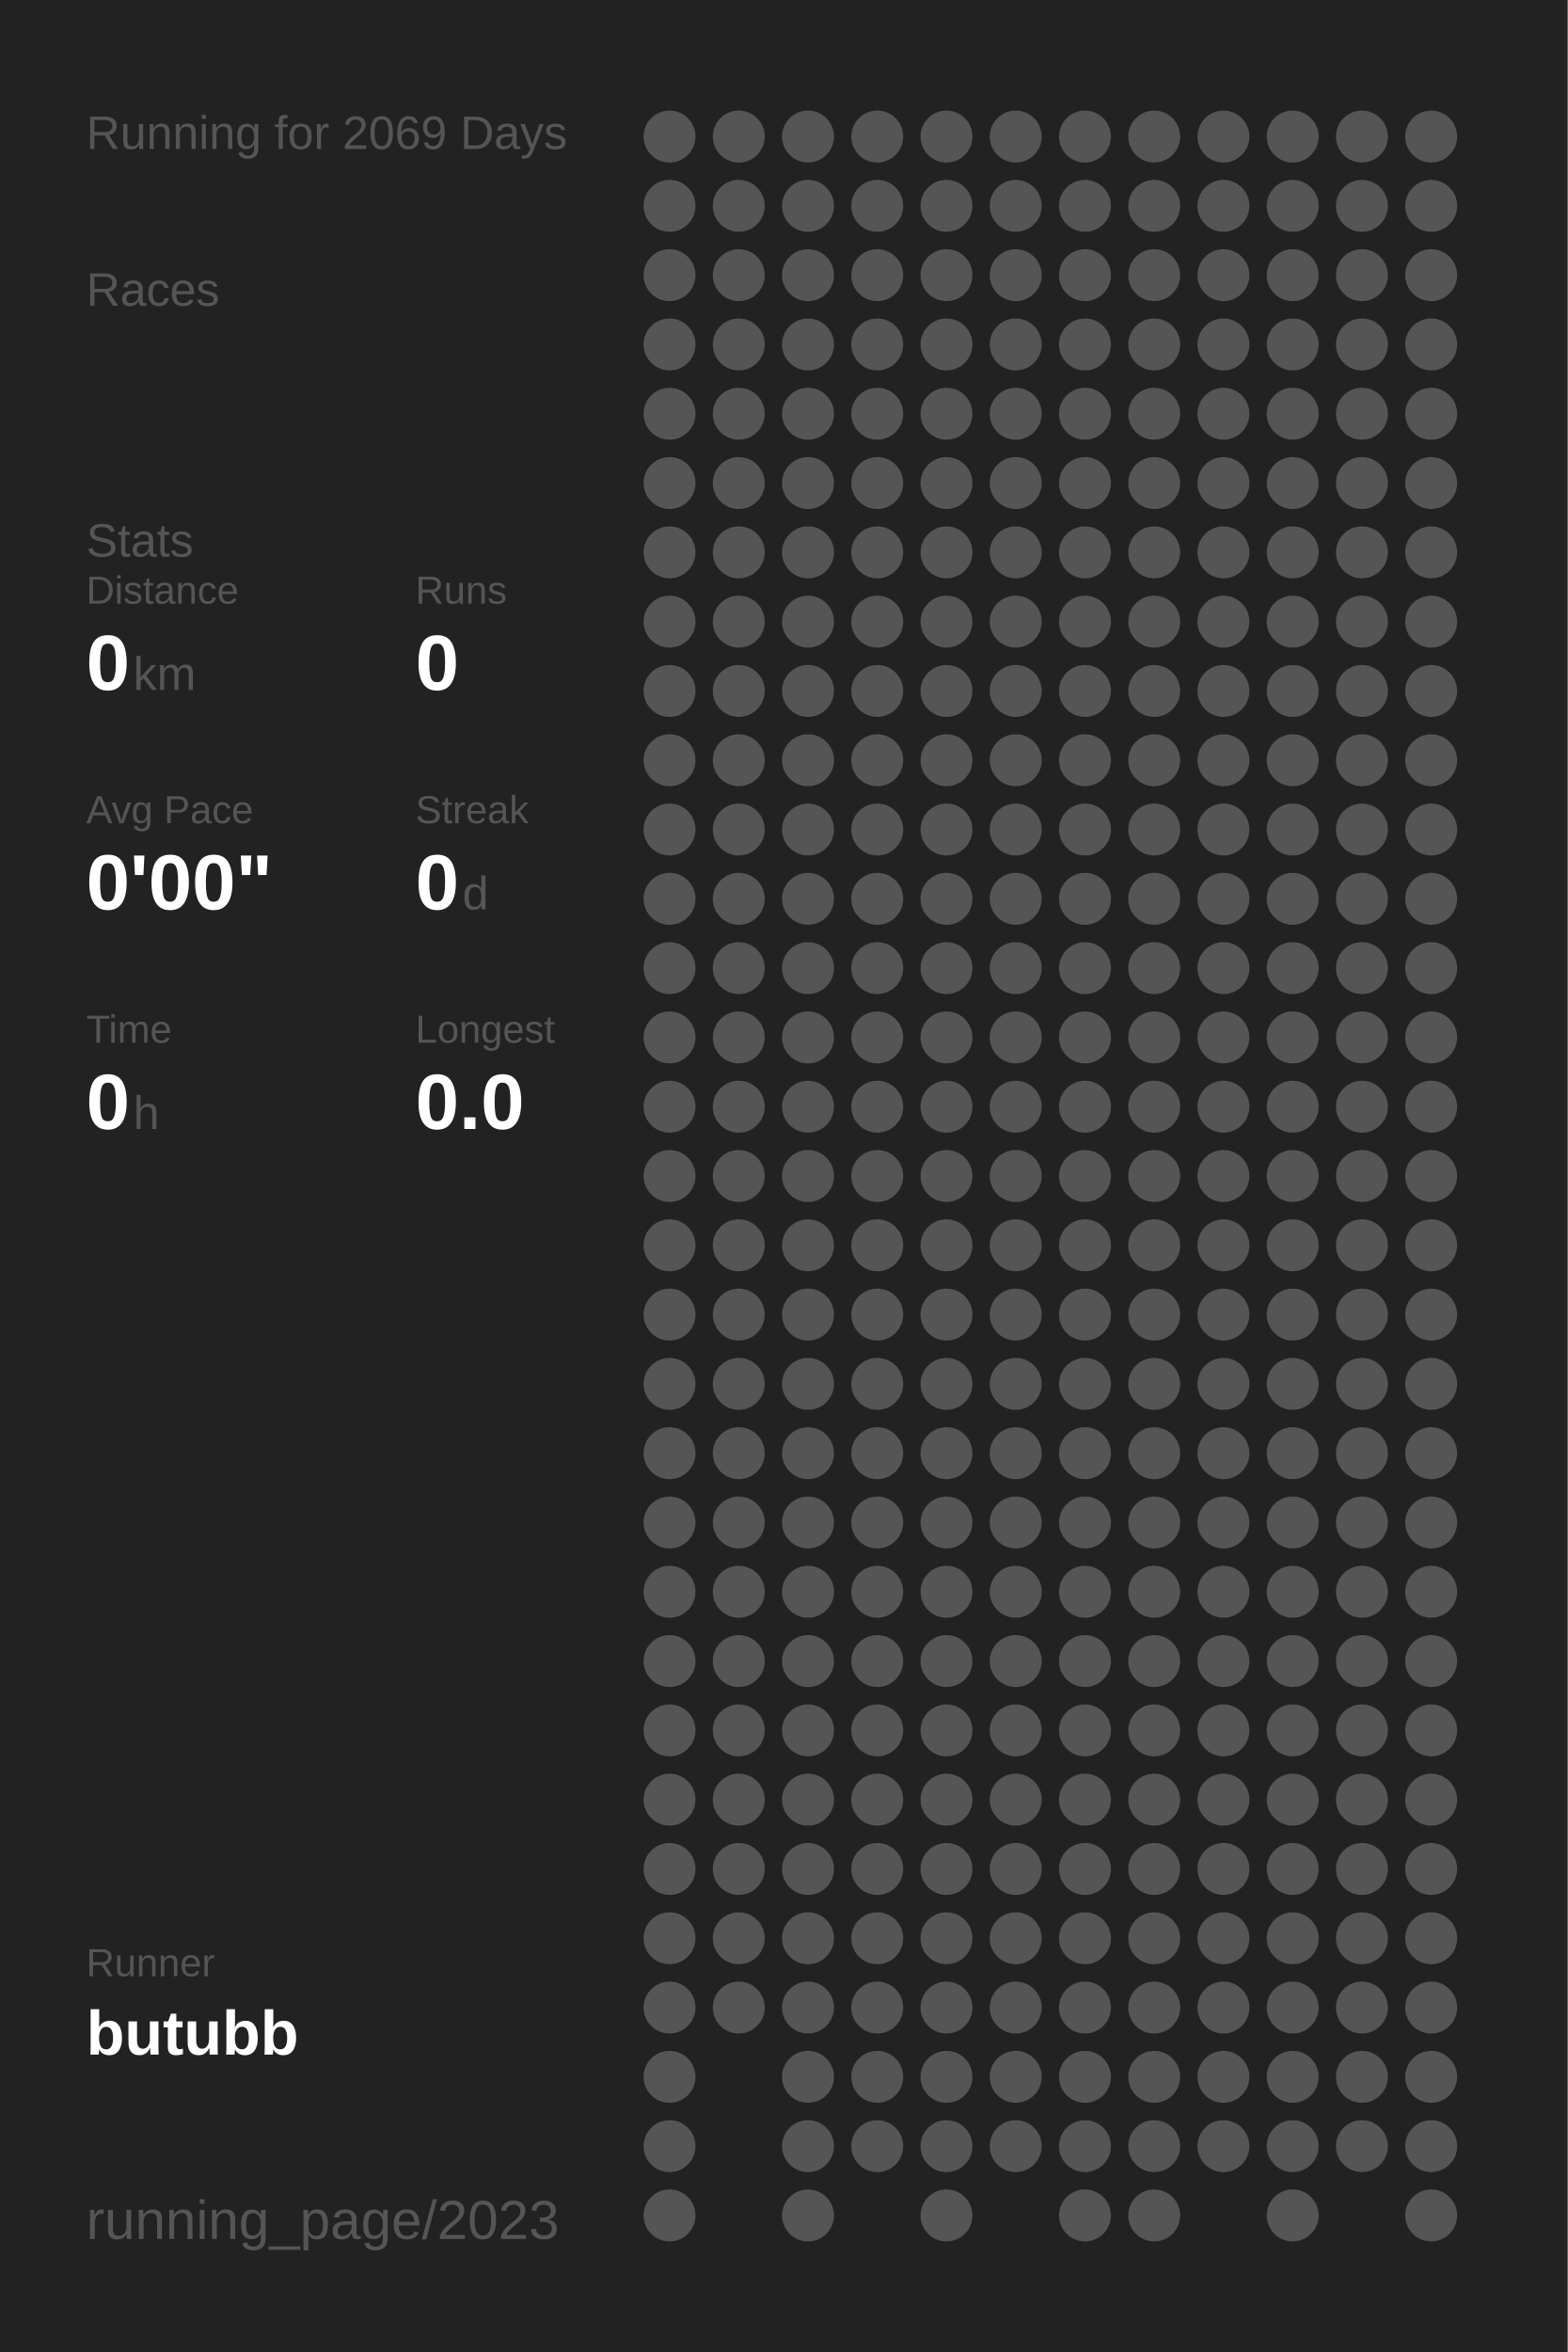
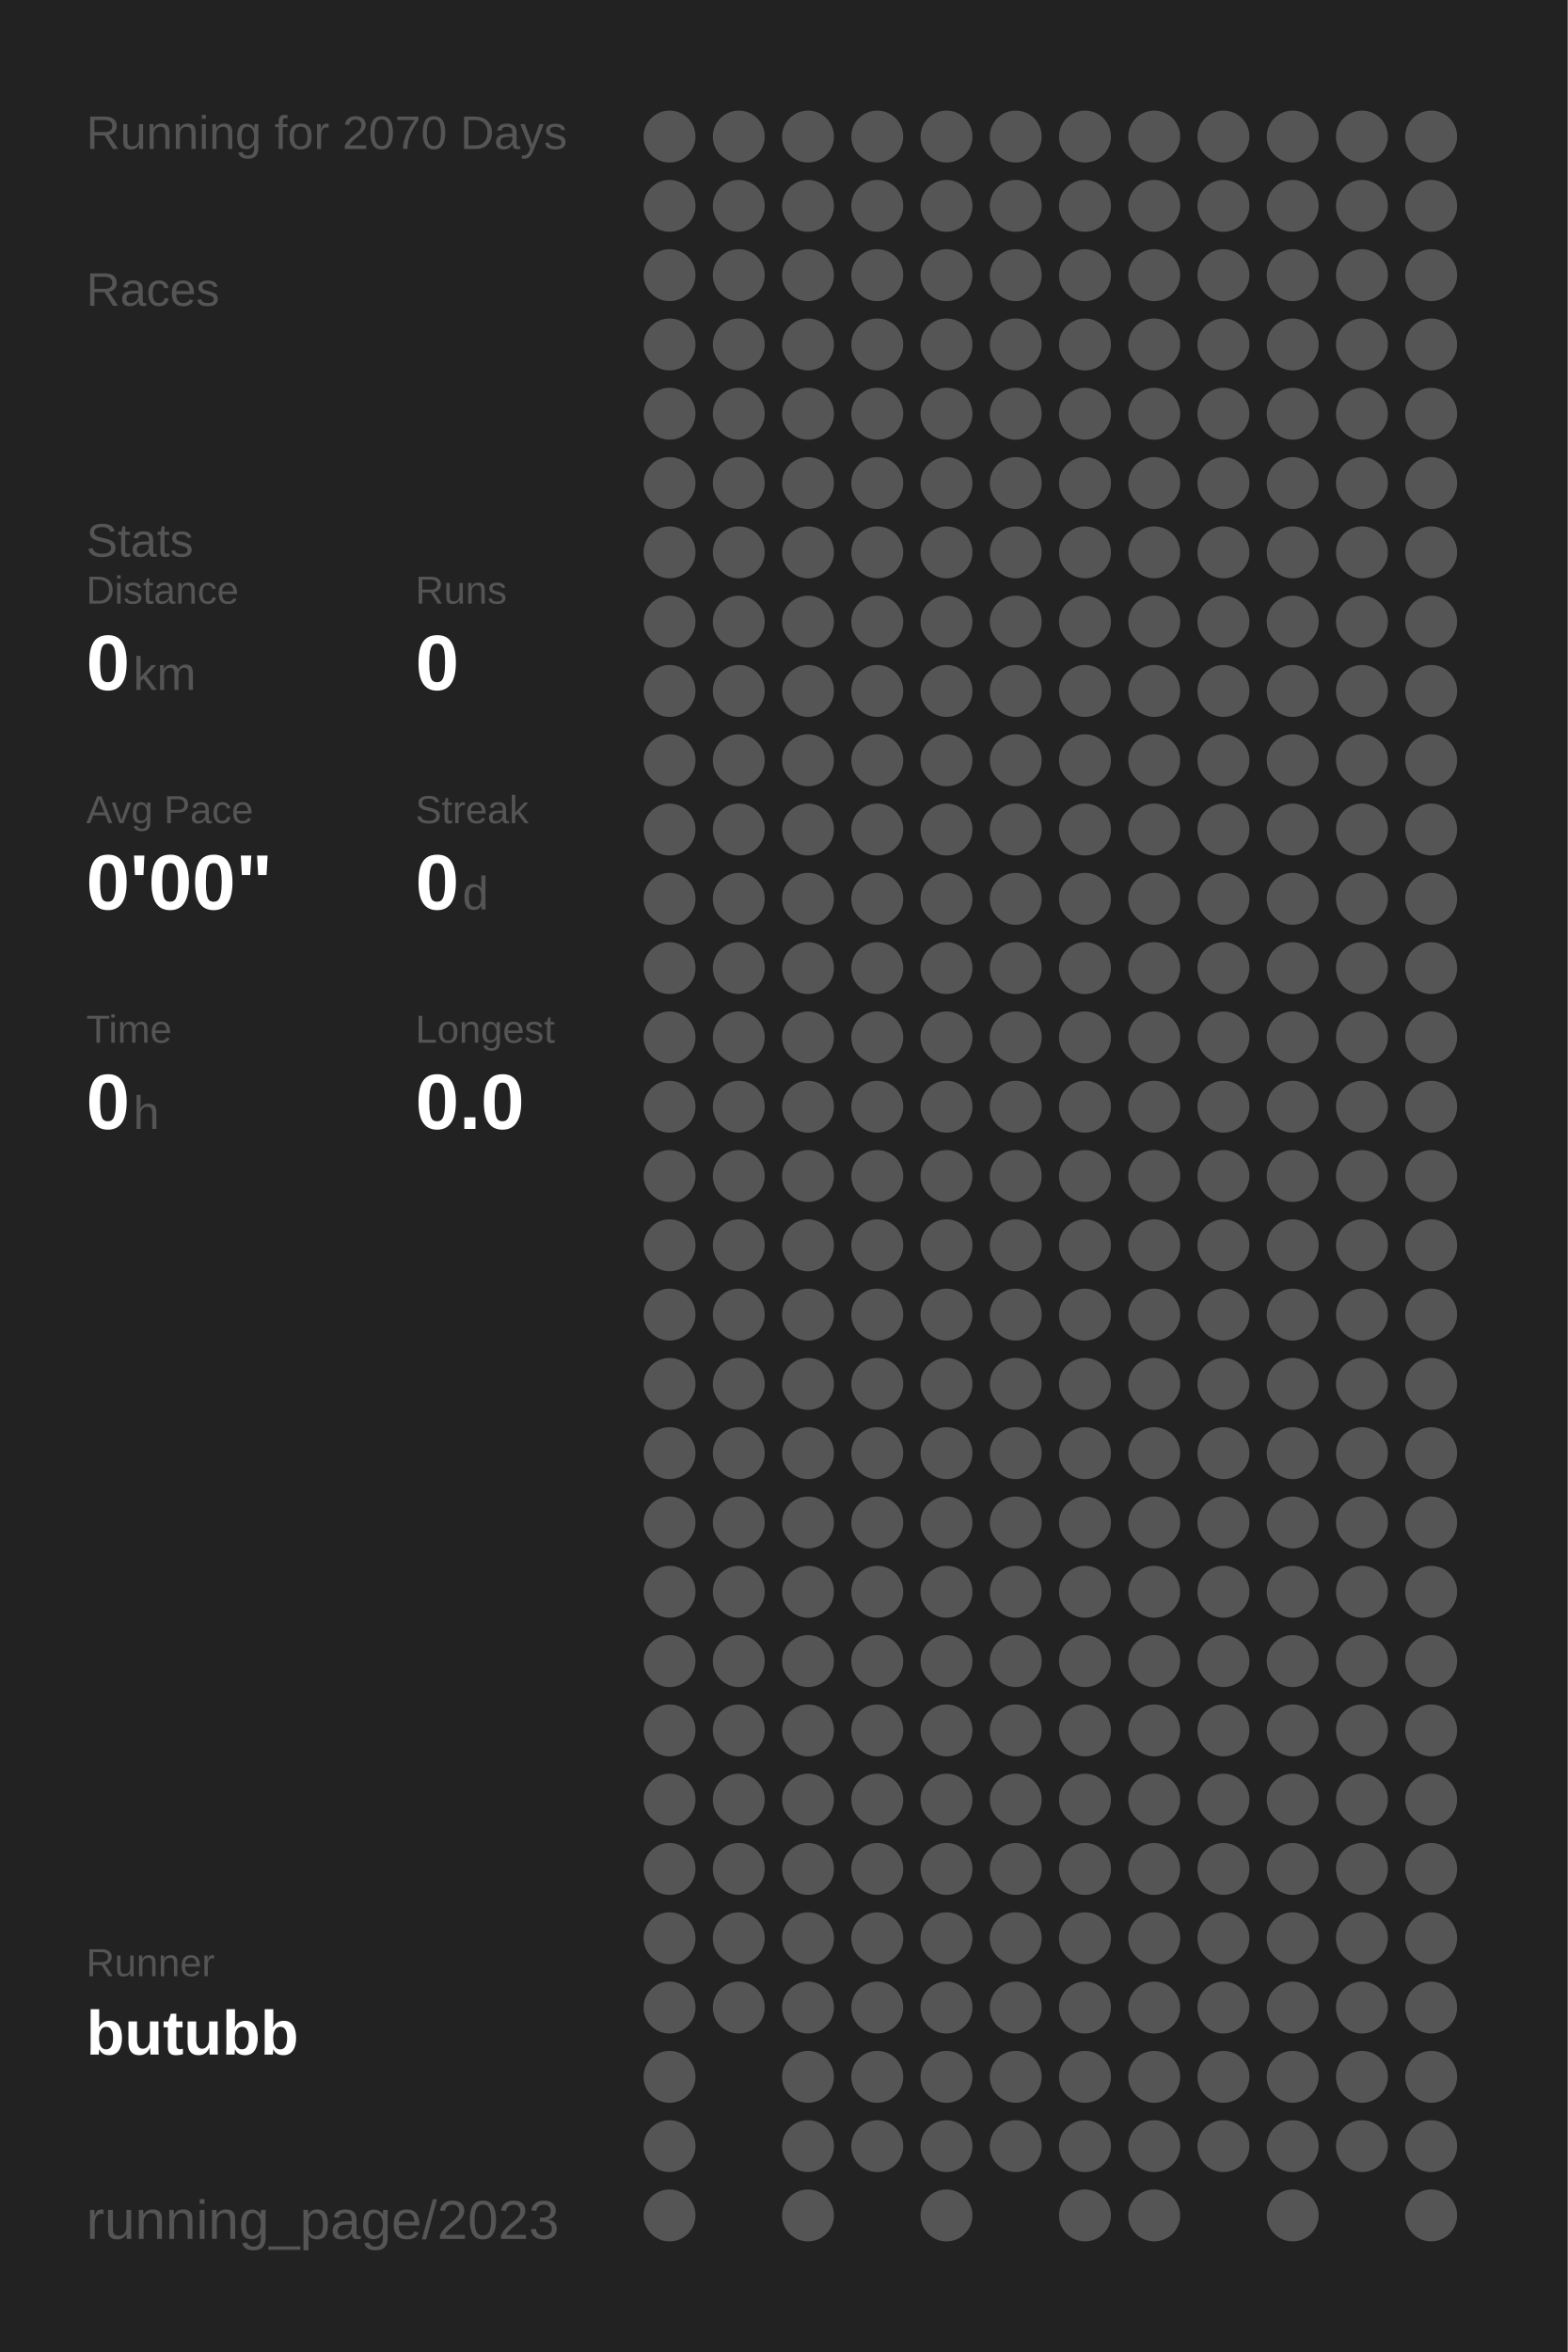
<svg xmlns="http://www.w3.org/2000/svg" baseProfile="full" height="300mm" version="1.1" viewBox="0,0,200,300" width="200mm">
  <defs />
  <rect fill="#222222" height="300" width="200" x="0" y="0" />
-   <text fill="#555555" style="font-size:6px; font-family:Arial;" x="11" y="19">Running for 2069 Days</text>
+   <text fill="#555555" style="font-size:6px; font-family:Arial;" x="11" y="19">Running for 2070 Days</text>
  <text fill="#555555" style="font-size:6px; font-family:Arial;" x="11" y="39">Races</text>
  <text fill="#555555" style="font-size:6px; font-family:Arial;" x="11" y="71">Stats</text>
  <text fill="#555555" style="font-size:5px; font-family:Arial;" x="11" y="77">Distance</text>
  <text fill="#FFFFFF" style="font-size:10px; font-family:Arial; font-weight:bold;" x="11" y="88">0</text>
  <text fill="#555555" style="font-size:6px; font-family:Arial;" x="17" y="88">km</text>
  <text fill="#555555" style="font-size:5px; font-family:Arial;" x="53" y="77">Runs</text>
  <text fill="#FFFFFF" style="font-size:10px; font-family:Arial; font-weight:bold;" x="53" y="88">0</text>
  <text fill="#555555" style="font-size:5px; font-family:Arial;" x="11" y="105">Avg Pace</text>
  <text fill="#FFFFFF" style="font-size:10px; font-family:Arial; font-weight:bold;" x="11" y="116">0'00"</text>
  <text fill="#555555" style="font-size:5px; font-family:Arial;" x="53" y="105">Streak</text>
  <text fill="#FFFFFF" style="font-size:10px; font-family:Arial; font-weight:bold;" x="53" y="116">0</text>
  <text fill="#555555" style="font-size:6px; font-family:Arial;" x="59" y="116">d</text>
  <text fill="#555555" style="font-size:5px; font-family:Arial;" x="11" y="133">Time</text>
  <text fill="#FFFFFF" style="font-size:10px; font-family:Arial; font-weight:bold;" x="11" y="144">0</text>
  <text fill="#555555" style="font-size:6px; font-family:Arial;" x="17" y="144">h</text>
  <text fill="#555555" style="font-size:5px; font-family:Arial;" x="53" y="133">Longest</text>
  <text fill="#FFFFFF" style="font-size:10px; font-family:Arial; font-weight:bold;" x="53" y="144">0.0</text>
  <text fill="#555555" style="font-size:5px; font-family:Arial;" x="11" y="252.065">Runner</text>
  <text fill="#FFFFFF" style="font-size:8px; font-family:Arial; font-weight:bold;" x="11" y="262.065">butubb</text>
  <text fill="#555555" style="font-size:7px; font-family:Arial;" x="11" y="285.581">running_page/2023</text>
  <circle cx="85.417" cy="17.419" fill="#555555" r="3.312" />
  <circle cx="85.417" cy="26.258" fill="#555555" r="3.312" />
  <circle cx="85.417" cy="35.097" fill="#555555" r="3.312" />
  <circle cx="85.417" cy="43.935" fill="#555555" r="3.312" />
  <circle cx="85.417" cy="52.774" fill="#555555" r="3.312" />
  <circle cx="85.417" cy="61.613" fill="#555555" r="3.312" />
  <circle cx="85.417" cy="70.452" fill="#555555" r="3.312" />
  <circle cx="85.417" cy="79.29" fill="#555555" r="3.312" />
  <circle cx="85.417" cy="88.129" fill="#555555" r="3.312" />
  <circle cx="85.417" cy="96.968" fill="#555555" r="3.312" />
  <circle cx="85.417" cy="105.806" fill="#555555" r="3.312" />
  <circle cx="85.417" cy="114.645" fill="#555555" r="3.312" />
  <circle cx="85.417" cy="123.484" fill="#555555" r="3.312" />
  <circle cx="85.417" cy="132.323" fill="#555555" r="3.312" />
  <circle cx="85.417" cy="141.161" fill="#555555" r="3.312" />
  <circle cx="85.417" cy="150" fill="#555555" r="3.312" />
  <circle cx="85.417" cy="158.839" fill="#555555" r="3.312" />
  <circle cx="85.417" cy="167.677" fill="#555555" r="3.312" />
  <circle cx="85.417" cy="176.516" fill="#555555" r="3.312" />
  <circle cx="85.417" cy="185.355" fill="#555555" r="3.312" />
  <circle cx="85.417" cy="194.194" fill="#555555" r="3.312" />
  <circle cx="85.417" cy="203.032" fill="#555555" r="3.312" />
  <circle cx="85.417" cy="211.871" fill="#555555" r="3.312" />
  <circle cx="85.417" cy="220.71" fill="#555555" r="3.312" />
  <circle cx="85.417" cy="229.548" fill="#555555" r="3.312" />
  <circle cx="85.417" cy="238.387" fill="#555555" r="3.312" />
  <circle cx="85.417" cy="247.226" fill="#555555" r="3.312" />
  <circle cx="85.417" cy="256.065" fill="#555555" r="3.312" />
  <circle cx="85.417" cy="264.903" fill="#555555" r="3.312" />
  <circle cx="85.417" cy="273.742" fill="#555555" r="3.312" />
  <circle cx="85.417" cy="282.581" fill="#555555" r="3.312" />
  <circle cx="94.25" cy="17.419" fill="#555555" r="3.312" />
  <circle cx="94.25" cy="26.258" fill="#555555" r="3.312" />
  <circle cx="94.25" cy="35.097" fill="#555555" r="3.312" />
  <circle cx="94.25" cy="43.935" fill="#555555" r="3.312" />
  <circle cx="94.25" cy="52.774" fill="#555555" r="3.312" />
  <circle cx="94.25" cy="61.613" fill="#555555" r="3.312" />
  <circle cx="94.25" cy="70.452" fill="#555555" r="3.312" />
  <circle cx="94.25" cy="79.29" fill="#555555" r="3.312" />
  <circle cx="94.25" cy="88.129" fill="#555555" r="3.312" />
  <circle cx="94.25" cy="96.968" fill="#555555" r="3.312" />
  <circle cx="94.25" cy="105.806" fill="#555555" r="3.312" />
  <circle cx="94.25" cy="114.645" fill="#555555" r="3.312" />
  <circle cx="94.25" cy="123.484" fill="#555555" r="3.312" />
  <circle cx="94.25" cy="132.323" fill="#555555" r="3.312" />
  <circle cx="94.25" cy="141.161" fill="#555555" r="3.312" />
  <circle cx="94.25" cy="150" fill="#555555" r="3.312" />
  <circle cx="94.25" cy="158.839" fill="#555555" r="3.312" />
  <circle cx="94.25" cy="167.677" fill="#555555" r="3.312" />
  <circle cx="94.25" cy="176.516" fill="#555555" r="3.312" />
  <circle cx="94.25" cy="185.355" fill="#555555" r="3.312" />
  <circle cx="94.25" cy="194.194" fill="#555555" r="3.312" />
  <circle cx="94.25" cy="203.032" fill="#555555" r="3.312" />
  <circle cx="94.25" cy="211.871" fill="#555555" r="3.312" />
  <circle cx="94.25" cy="220.71" fill="#555555" r="3.312" />
  <circle cx="94.25" cy="229.548" fill="#555555" r="3.312" />
  <circle cx="94.25" cy="238.387" fill="#555555" r="3.312" />
  <circle cx="94.25" cy="247.226" fill="#555555" r="3.312" />
  <circle cx="94.25" cy="256.065" fill="#555555" r="3.312" />
  <circle cx="103.083" cy="17.419" fill="#555555" r="3.312" />
  <circle cx="103.083" cy="26.258" fill="#555555" r="3.312" />
  <circle cx="103.083" cy="35.097" fill="#555555" r="3.312" />
  <circle cx="103.083" cy="43.935" fill="#555555" r="3.312" />
  <circle cx="103.083" cy="52.774" fill="#555555" r="3.312" />
  <circle cx="103.083" cy="61.613" fill="#555555" r="3.312" />
  <circle cx="103.083" cy="70.452" fill="#555555" r="3.312" />
  <circle cx="103.083" cy="79.29" fill="#555555" r="3.312" />
  <circle cx="103.083" cy="88.129" fill="#555555" r="3.312" />
  <circle cx="103.083" cy="96.968" fill="#555555" r="3.312" />
  <circle cx="103.083" cy="105.806" fill="#555555" r="3.312" />
  <circle cx="103.083" cy="114.645" fill="#555555" r="3.312" />
  <circle cx="103.083" cy="123.484" fill="#555555" r="3.312" />
  <circle cx="103.083" cy="132.323" fill="#555555" r="3.312" />
  <circle cx="103.083" cy="141.161" fill="#555555" r="3.312" />
  <circle cx="103.083" cy="150" fill="#555555" r="3.312" />
  <circle cx="103.083" cy="158.839" fill="#555555" r="3.312" />
  <circle cx="103.083" cy="167.677" fill="#555555" r="3.312" />
  <circle cx="103.083" cy="176.516" fill="#555555" r="3.312" />
  <circle cx="103.083" cy="185.355" fill="#555555" r="3.312" />
  <circle cx="103.083" cy="194.194" fill="#555555" r="3.312" />
  <circle cx="103.083" cy="203.032" fill="#555555" r="3.312" />
  <circle cx="103.083" cy="211.871" fill="#555555" r="3.312" />
  <circle cx="103.083" cy="220.71" fill="#555555" r="3.312" />
  <circle cx="103.083" cy="229.548" fill="#555555" r="3.312" />
  <circle cx="103.083" cy="238.387" fill="#555555" r="3.312" />
  <circle cx="103.083" cy="247.226" fill="#555555" r="3.312" />
  <circle cx="103.083" cy="256.065" fill="#555555" r="3.312" />
  <circle cx="103.083" cy="264.903" fill="#555555" r="3.312" />
  <circle cx="103.083" cy="273.742" fill="#555555" r="3.312" />
  <circle cx="103.083" cy="282.581" fill="#555555" r="3.312" />
  <circle cx="111.917" cy="17.419" fill="#555555" r="3.312" />
  <circle cx="111.917" cy="26.258" fill="#555555" r="3.312" />
  <circle cx="111.917" cy="35.097" fill="#555555" r="3.312" />
  <circle cx="111.917" cy="43.935" fill="#555555" r="3.312" />
  <circle cx="111.917" cy="52.774" fill="#555555" r="3.312" />
  <circle cx="111.917" cy="61.613" fill="#555555" r="3.312" />
  <circle cx="111.917" cy="70.452" fill="#555555" r="3.312" />
  <circle cx="111.917" cy="79.29" fill="#555555" r="3.312" />
  <circle cx="111.917" cy="88.129" fill="#555555" r="3.312" />
  <circle cx="111.917" cy="96.968" fill="#555555" r="3.312" />
  <circle cx="111.917" cy="105.806" fill="#555555" r="3.312" />
  <circle cx="111.917" cy="114.645" fill="#555555" r="3.312" />
  <circle cx="111.917" cy="123.484" fill="#555555" r="3.312" />
  <circle cx="111.917" cy="132.323" fill="#555555" r="3.312" />
  <circle cx="111.917" cy="141.161" fill="#555555" r="3.312" />
  <circle cx="111.917" cy="150" fill="#555555" r="3.312" />
  <circle cx="111.917" cy="158.839" fill="#555555" r="3.312" />
  <circle cx="111.917" cy="167.677" fill="#555555" r="3.312" />
  <circle cx="111.917" cy="176.516" fill="#555555" r="3.312" />
  <circle cx="111.917" cy="185.355" fill="#555555" r="3.312" />
  <circle cx="111.917" cy="194.194" fill="#555555" r="3.312" />
  <circle cx="111.917" cy="203.032" fill="#555555" r="3.312" />
  <circle cx="111.917" cy="211.871" fill="#555555" r="3.312" />
  <circle cx="111.917" cy="220.71" fill="#555555" r="3.312" />
  <circle cx="111.917" cy="229.548" fill="#555555" r="3.312" />
  <circle cx="111.917" cy="238.387" fill="#555555" r="3.312" />
  <circle cx="111.917" cy="247.226" fill="#555555" r="3.312" />
  <circle cx="111.917" cy="256.065" fill="#555555" r="3.312" />
  <circle cx="111.917" cy="264.903" fill="#555555" r="3.312" />
  <circle cx="111.917" cy="273.742" fill="#555555" r="3.312" />
  <circle cx="120.75" cy="17.419" fill="#555555" r="3.312" />
  <circle cx="120.75" cy="26.258" fill="#555555" r="3.312" />
  <circle cx="120.75" cy="35.097" fill="#555555" r="3.312" />
  <circle cx="120.75" cy="43.935" fill="#555555" r="3.312" />
  <circle cx="120.75" cy="52.774" fill="#555555" r="3.312" />
  <circle cx="120.75" cy="61.613" fill="#555555" r="3.312" />
  <circle cx="120.75" cy="70.452" fill="#555555" r="3.312" />
  <circle cx="120.75" cy="79.29" fill="#555555" r="3.312" />
  <circle cx="120.75" cy="88.129" fill="#555555" r="3.312" />
  <circle cx="120.75" cy="96.968" fill="#555555" r="3.312" />
  <circle cx="120.75" cy="105.806" fill="#555555" r="3.312" />
  <circle cx="120.75" cy="114.645" fill="#555555" r="3.312" />
  <circle cx="120.75" cy="123.484" fill="#555555" r="3.312" />
  <circle cx="120.75" cy="132.323" fill="#555555" r="3.312" />
  <circle cx="120.75" cy="141.161" fill="#555555" r="3.312" />
  <circle cx="120.75" cy="150" fill="#555555" r="3.312" />
  <circle cx="120.75" cy="158.839" fill="#555555" r="3.312" />
  <circle cx="120.75" cy="167.677" fill="#555555" r="3.312" />
  <circle cx="120.75" cy="176.516" fill="#555555" r="3.312" />
  <circle cx="120.75" cy="185.355" fill="#555555" r="3.312" />
  <circle cx="120.75" cy="194.194" fill="#555555" r="3.312" />
  <circle cx="120.75" cy="203.032" fill="#555555" r="3.312" />
  <circle cx="120.75" cy="211.871" fill="#555555" r="3.312" />
  <circle cx="120.75" cy="220.71" fill="#555555" r="3.312" />
  <circle cx="120.75" cy="229.548" fill="#555555" r="3.312" />
  <circle cx="120.75" cy="238.387" fill="#555555" r="3.312" />
  <circle cx="120.75" cy="247.226" fill="#555555" r="3.312" />
  <circle cx="120.75" cy="256.065" fill="#555555" r="3.312" />
  <circle cx="120.75" cy="264.903" fill="#555555" r="3.312" />
  <circle cx="120.75" cy="273.742" fill="#555555" r="3.312" />
  <circle cx="120.75" cy="282.581" fill="#555555" r="3.312" />
  <circle cx="129.583" cy="17.419" fill="#555555" r="3.312" />
  <circle cx="129.583" cy="26.258" fill="#555555" r="3.312" />
  <circle cx="129.583" cy="35.097" fill="#555555" r="3.312" />
  <circle cx="129.583" cy="43.935" fill="#555555" r="3.312" />
  <circle cx="129.583" cy="52.774" fill="#555555" r="3.312" />
  <circle cx="129.583" cy="61.613" fill="#555555" r="3.312" />
  <circle cx="129.583" cy="70.452" fill="#555555" r="3.312" />
  <circle cx="129.583" cy="79.29" fill="#555555" r="3.312" />
  <circle cx="129.583" cy="88.129" fill="#555555" r="3.312" />
  <circle cx="129.583" cy="96.968" fill="#555555" r="3.312" />
  <circle cx="129.583" cy="105.806" fill="#555555" r="3.312" />
  <circle cx="129.583" cy="114.645" fill="#555555" r="3.312" />
  <circle cx="129.583" cy="123.484" fill="#555555" r="3.312" />
  <circle cx="129.583" cy="132.323" fill="#555555" r="3.312" />
  <circle cx="129.583" cy="141.161" fill="#555555" r="3.312" />
  <circle cx="129.583" cy="150" fill="#555555" r="3.312" />
  <circle cx="129.583" cy="158.839" fill="#555555" r="3.312" />
  <circle cx="129.583" cy="167.677" fill="#555555" r="3.312" />
  <circle cx="129.583" cy="176.516" fill="#555555" r="3.312" />
  <circle cx="129.583" cy="185.355" fill="#555555" r="3.312" />
  <circle cx="129.583" cy="194.194" fill="#555555" r="3.312" />
  <circle cx="129.583" cy="203.032" fill="#555555" r="3.312" />
  <circle cx="129.583" cy="211.871" fill="#555555" r="3.312" />
  <circle cx="129.583" cy="220.71" fill="#555555" r="3.312" />
  <circle cx="129.583" cy="229.548" fill="#555555" r="3.312" />
  <circle cx="129.583" cy="238.387" fill="#555555" r="3.312" />
  <circle cx="129.583" cy="247.226" fill="#555555" r="3.312" />
  <circle cx="129.583" cy="256.065" fill="#555555" r="3.312" />
  <circle cx="129.583" cy="264.903" fill="#555555" r="3.312" />
  <circle cx="129.583" cy="273.742" fill="#555555" r="3.312" />
  <circle cx="138.417" cy="17.419" fill="#555555" r="3.312" />
  <circle cx="138.417" cy="26.258" fill="#555555" r="3.312" />
  <circle cx="138.417" cy="35.097" fill="#555555" r="3.312" />
  <circle cx="138.417" cy="43.935" fill="#555555" r="3.312" />
  <circle cx="138.417" cy="52.774" fill="#555555" r="3.312" />
  <circle cx="138.417" cy="61.613" fill="#555555" r="3.312" />
  <circle cx="138.417" cy="70.452" fill="#555555" r="3.312" />
  <circle cx="138.417" cy="79.29" fill="#555555" r="3.312" />
  <circle cx="138.417" cy="88.129" fill="#555555" r="3.312" />
  <circle cx="138.417" cy="96.968" fill="#555555" r="3.312" />
  <circle cx="138.417" cy="105.806" fill="#555555" r="3.312" />
  <circle cx="138.417" cy="114.645" fill="#555555" r="3.312" />
  <circle cx="138.417" cy="123.484" fill="#555555" r="3.312" />
  <circle cx="138.417" cy="132.323" fill="#555555" r="3.312" />
  <circle cx="138.417" cy="141.161" fill="#555555" r="3.312" />
  <circle cx="138.417" cy="150" fill="#555555" r="3.312" />
  <circle cx="138.417" cy="158.839" fill="#555555" r="3.312" />
  <circle cx="138.417" cy="167.677" fill="#555555" r="3.312" />
  <circle cx="138.417" cy="176.516" fill="#555555" r="3.312" />
  <circle cx="138.417" cy="185.355" fill="#555555" r="3.312" />
  <circle cx="138.417" cy="194.194" fill="#555555" r="3.312" />
  <circle cx="138.417" cy="203.032" fill="#555555" r="3.312" />
  <circle cx="138.417" cy="211.871" fill="#555555" r="3.312" />
  <circle cx="138.417" cy="220.71" fill="#555555" r="3.312" />
  <circle cx="138.417" cy="229.548" fill="#555555" r="3.312" />
  <circle cx="138.417" cy="238.387" fill="#555555" r="3.312" />
  <circle cx="138.417" cy="247.226" fill="#555555" r="3.312" />
  <circle cx="138.417" cy="256.065" fill="#555555" r="3.312" />
  <circle cx="138.417" cy="264.903" fill="#555555" r="3.312" />
  <circle cx="138.417" cy="273.742" fill="#555555" r="3.312" />
  <circle cx="138.417" cy="282.581" fill="#555555" r="3.312" />
  <circle cx="147.25" cy="17.419" fill="#555555" r="3.312" />
  <circle cx="147.25" cy="26.258" fill="#555555" r="3.312" />
  <circle cx="147.25" cy="35.097" fill="#555555" r="3.312" />
  <circle cx="147.25" cy="43.935" fill="#555555" r="3.312" />
  <circle cx="147.25" cy="52.774" fill="#555555" r="3.312" />
  <circle cx="147.25" cy="61.613" fill="#555555" r="3.312" />
  <circle cx="147.25" cy="70.452" fill="#555555" r="3.312" />
  <circle cx="147.25" cy="79.29" fill="#555555" r="3.312" />
  <circle cx="147.25" cy="88.129" fill="#555555" r="3.312" />
  <circle cx="147.25" cy="96.968" fill="#555555" r="3.312" />
  <circle cx="147.25" cy="105.806" fill="#555555" r="3.312" />
  <circle cx="147.25" cy="114.645" fill="#555555" r="3.312" />
  <circle cx="147.25" cy="123.484" fill="#555555" r="3.312" />
  <circle cx="147.25" cy="132.323" fill="#555555" r="3.312" />
  <circle cx="147.25" cy="141.161" fill="#555555" r="3.312" />
  <circle cx="147.25" cy="150" fill="#555555" r="3.312" />
  <circle cx="147.25" cy="158.839" fill="#555555" r="3.312" />
  <circle cx="147.25" cy="167.677" fill="#555555" r="3.312" />
  <circle cx="147.25" cy="176.516" fill="#555555" r="3.312" />
  <circle cx="147.25" cy="185.355" fill="#555555" r="3.312" />
  <circle cx="147.25" cy="194.194" fill="#555555" r="3.312" />
  <circle cx="147.25" cy="203.032" fill="#555555" r="3.312" />
  <circle cx="147.25" cy="211.871" fill="#555555" r="3.312" />
  <circle cx="147.25" cy="220.71" fill="#555555" r="3.312" />
  <circle cx="147.25" cy="229.548" fill="#555555" r="3.312" />
  <circle cx="147.25" cy="238.387" fill="#555555" r="3.312" />
  <circle cx="147.25" cy="247.226" fill="#555555" r="3.312" />
  <circle cx="147.25" cy="256.065" fill="#555555" r="3.312" />
  <circle cx="147.25" cy="264.903" fill="#555555" r="3.312" />
  <circle cx="147.25" cy="273.742" fill="#555555" r="3.312" />
  <circle cx="147.25" cy="282.581" fill="#555555" r="3.312" />
  <circle cx="156.083" cy="17.419" fill="#555555" r="3.312" />
  <circle cx="156.083" cy="26.258" fill="#555555" r="3.312" />
  <circle cx="156.083" cy="35.097" fill="#555555" r="3.312" />
  <circle cx="156.083" cy="43.935" fill="#555555" r="3.312" />
  <circle cx="156.083" cy="52.774" fill="#555555" r="3.312" />
  <circle cx="156.083" cy="61.613" fill="#555555" r="3.312" />
  <circle cx="156.083" cy="70.452" fill="#555555" r="3.312" />
  <circle cx="156.083" cy="79.29" fill="#555555" r="3.312" />
  <circle cx="156.083" cy="88.129" fill="#555555" r="3.312" />
  <circle cx="156.083" cy="96.968" fill="#555555" r="3.312" />
  <circle cx="156.083" cy="105.806" fill="#555555" r="3.312" />
  <circle cx="156.083" cy="114.645" fill="#555555" r="3.312" />
  <circle cx="156.083" cy="123.484" fill="#555555" r="3.312" />
  <circle cx="156.083" cy="132.323" fill="#555555" r="3.312" />
  <circle cx="156.083" cy="141.161" fill="#555555" r="3.312" />
  <circle cx="156.083" cy="150" fill="#555555" r="3.312" />
  <circle cx="156.083" cy="158.839" fill="#555555" r="3.312" />
  <circle cx="156.083" cy="167.677" fill="#555555" r="3.312" />
  <circle cx="156.083" cy="176.516" fill="#555555" r="3.312" />
  <circle cx="156.083" cy="185.355" fill="#555555" r="3.312" />
  <circle cx="156.083" cy="194.194" fill="#555555" r="3.312" />
  <circle cx="156.083" cy="203.032" fill="#555555" r="3.312" />
  <circle cx="156.083" cy="211.871" fill="#555555" r="3.312" />
  <circle cx="156.083" cy="220.71" fill="#555555" r="3.312" />
  <circle cx="156.083" cy="229.548" fill="#555555" r="3.312" />
  <circle cx="156.083" cy="238.387" fill="#555555" r="3.312" />
  <circle cx="156.083" cy="247.226" fill="#555555" r="3.312" />
  <circle cx="156.083" cy="256.065" fill="#555555" r="3.312" />
  <circle cx="156.083" cy="264.903" fill="#555555" r="3.312" />
  <circle cx="156.083" cy="273.742" fill="#555555" r="3.312" />
  <circle cx="164.917" cy="17.419" fill="#555555" r="3.312" />
  <circle cx="164.917" cy="26.258" fill="#555555" r="3.312" />
  <circle cx="164.917" cy="35.097" fill="#555555" r="3.312" />
  <circle cx="164.917" cy="43.935" fill="#555555" r="3.312" />
  <circle cx="164.917" cy="52.774" fill="#555555" r="3.312" />
  <circle cx="164.917" cy="61.613" fill="#555555" r="3.312" />
  <circle cx="164.917" cy="70.452" fill="#555555" r="3.312" />
  <circle cx="164.917" cy="79.29" fill="#555555" r="3.312" />
  <circle cx="164.917" cy="88.129" fill="#555555" r="3.312" />
  <circle cx="164.917" cy="96.968" fill="#555555" r="3.312" />
  <circle cx="164.917" cy="105.806" fill="#555555" r="3.312" />
  <circle cx="164.917" cy="114.645" fill="#555555" r="3.312" />
  <circle cx="164.917" cy="123.484" fill="#555555" r="3.312" />
  <circle cx="164.917" cy="132.323" fill="#555555" r="3.312" />
  <circle cx="164.917" cy="141.161" fill="#555555" r="3.312" />
  <circle cx="164.917" cy="150" fill="#555555" r="3.312" />
  <circle cx="164.917" cy="158.839" fill="#555555" r="3.312" />
  <circle cx="164.917" cy="167.677" fill="#555555" r="3.312" />
  <circle cx="164.917" cy="176.516" fill="#555555" r="3.312" />
  <circle cx="164.917" cy="185.355" fill="#555555" r="3.312" />
  <circle cx="164.917" cy="194.194" fill="#555555" r="3.312" />
  <circle cx="164.917" cy="203.032" fill="#555555" r="3.312" />
  <circle cx="164.917" cy="211.871" fill="#555555" r="3.312" />
  <circle cx="164.917" cy="220.71" fill="#555555" r="3.312" />
  <circle cx="164.917" cy="229.548" fill="#555555" r="3.312" />
  <circle cx="164.917" cy="238.387" fill="#555555" r="3.312" />
  <circle cx="164.917" cy="247.226" fill="#555555" r="3.312" />
  <circle cx="164.917" cy="256.065" fill="#555555" r="3.312" />
  <circle cx="164.917" cy="264.903" fill="#555555" r="3.312" />
  <circle cx="164.917" cy="273.742" fill="#555555" r="3.312" />
  <circle cx="164.917" cy="282.581" fill="#555555" r="3.312" />
  <circle cx="173.75" cy="17.419" fill="#555555" r="3.312" />
  <circle cx="173.75" cy="26.258" fill="#555555" r="3.312" />
  <circle cx="173.75" cy="35.097" fill="#555555" r="3.312" />
  <circle cx="173.75" cy="43.935" fill="#555555" r="3.312" />
  <circle cx="173.75" cy="52.774" fill="#555555" r="3.312" />
  <circle cx="173.75" cy="61.613" fill="#555555" r="3.312" />
  <circle cx="173.75" cy="70.452" fill="#555555" r="3.312" />
  <circle cx="173.75" cy="79.29" fill="#555555" r="3.312" />
  <circle cx="173.75" cy="88.129" fill="#555555" r="3.312" />
  <circle cx="173.75" cy="96.968" fill="#555555" r="3.312" />
  <circle cx="173.75" cy="105.806" fill="#555555" r="3.312" />
  <circle cx="173.75" cy="114.645" fill="#555555" r="3.312" />
  <circle cx="173.75" cy="123.484" fill="#555555" r="3.312" />
  <circle cx="173.75" cy="132.323" fill="#555555" r="3.312" />
  <circle cx="173.75" cy="141.161" fill="#555555" r="3.312" />
  <circle cx="173.75" cy="150" fill="#555555" r="3.312" />
  <circle cx="173.75" cy="158.839" fill="#555555" r="3.312" />
  <circle cx="173.75" cy="167.677" fill="#555555" r="3.312" />
  <circle cx="173.75" cy="176.516" fill="#555555" r="3.312" />
  <circle cx="173.75" cy="185.355" fill="#555555" r="3.312" />
  <circle cx="173.75" cy="194.194" fill="#555555" r="3.312" />
  <circle cx="173.75" cy="203.032" fill="#555555" r="3.312" />
  <circle cx="173.75" cy="211.871" fill="#555555" r="3.312" />
  <circle cx="173.75" cy="220.71" fill="#555555" r="3.312" />
  <circle cx="173.75" cy="229.548" fill="#555555" r="3.312" />
  <circle cx="173.75" cy="238.387" fill="#555555" r="3.312" />
  <circle cx="173.75" cy="247.226" fill="#555555" r="3.312" />
  <circle cx="173.75" cy="256.065" fill="#555555" r="3.312" />
  <circle cx="173.75" cy="264.903" fill="#555555" r="3.312" />
  <circle cx="173.75" cy="273.742" fill="#555555" r="3.312" />
  <circle cx="182.583" cy="17.419" fill="#555555" r="3.312" />
  <circle cx="182.583" cy="26.258" fill="#555555" r="3.312" />
  <circle cx="182.583" cy="35.097" fill="#555555" r="3.312" />
  <circle cx="182.583" cy="43.935" fill="#555555" r="3.312" />
  <circle cx="182.583" cy="52.774" fill="#555555" r="3.312" />
  <circle cx="182.583" cy="61.613" fill="#555555" r="3.312" />
  <circle cx="182.583" cy="70.452" fill="#555555" r="3.312" />
  <circle cx="182.583" cy="79.29" fill="#555555" r="3.312" />
  <circle cx="182.583" cy="88.129" fill="#555555" r="3.312" />
  <circle cx="182.583" cy="96.968" fill="#555555" r="3.312" />
  <circle cx="182.583" cy="105.806" fill="#555555" r="3.312" />
  <circle cx="182.583" cy="114.645" fill="#555555" r="3.312" />
  <circle cx="182.583" cy="123.484" fill="#555555" r="3.312" />
  <circle cx="182.583" cy="132.323" fill="#555555" r="3.312" />
  <circle cx="182.583" cy="141.161" fill="#555555" r="3.312" />
  <circle cx="182.583" cy="150" fill="#555555" r="3.312" />
  <circle cx="182.583" cy="158.839" fill="#555555" r="3.312" />
  <circle cx="182.583" cy="167.677" fill="#555555" r="3.312" />
  <circle cx="182.583" cy="176.516" fill="#555555" r="3.312" />
  <circle cx="182.583" cy="185.355" fill="#555555" r="3.312" />
  <circle cx="182.583" cy="194.194" fill="#555555" r="3.312" />
  <circle cx="182.583" cy="203.032" fill="#555555" r="3.312" />
  <circle cx="182.583" cy="211.871" fill="#555555" r="3.312" />
  <circle cx="182.583" cy="220.71" fill="#555555" r="3.312" />
  <circle cx="182.583" cy="229.548" fill="#555555" r="3.312" />
  <circle cx="182.583" cy="238.387" fill="#555555" r="3.312" />
  <circle cx="182.583" cy="247.226" fill="#555555" r="3.312" />
  <circle cx="182.583" cy="256.065" fill="#555555" r="3.312" />
  <circle cx="182.583" cy="264.903" fill="#555555" r="3.312" />
  <circle cx="182.583" cy="273.742" fill="#555555" r="3.312" />
  <circle cx="182.583" cy="282.581" fill="#555555" r="3.312" />
</svg>
